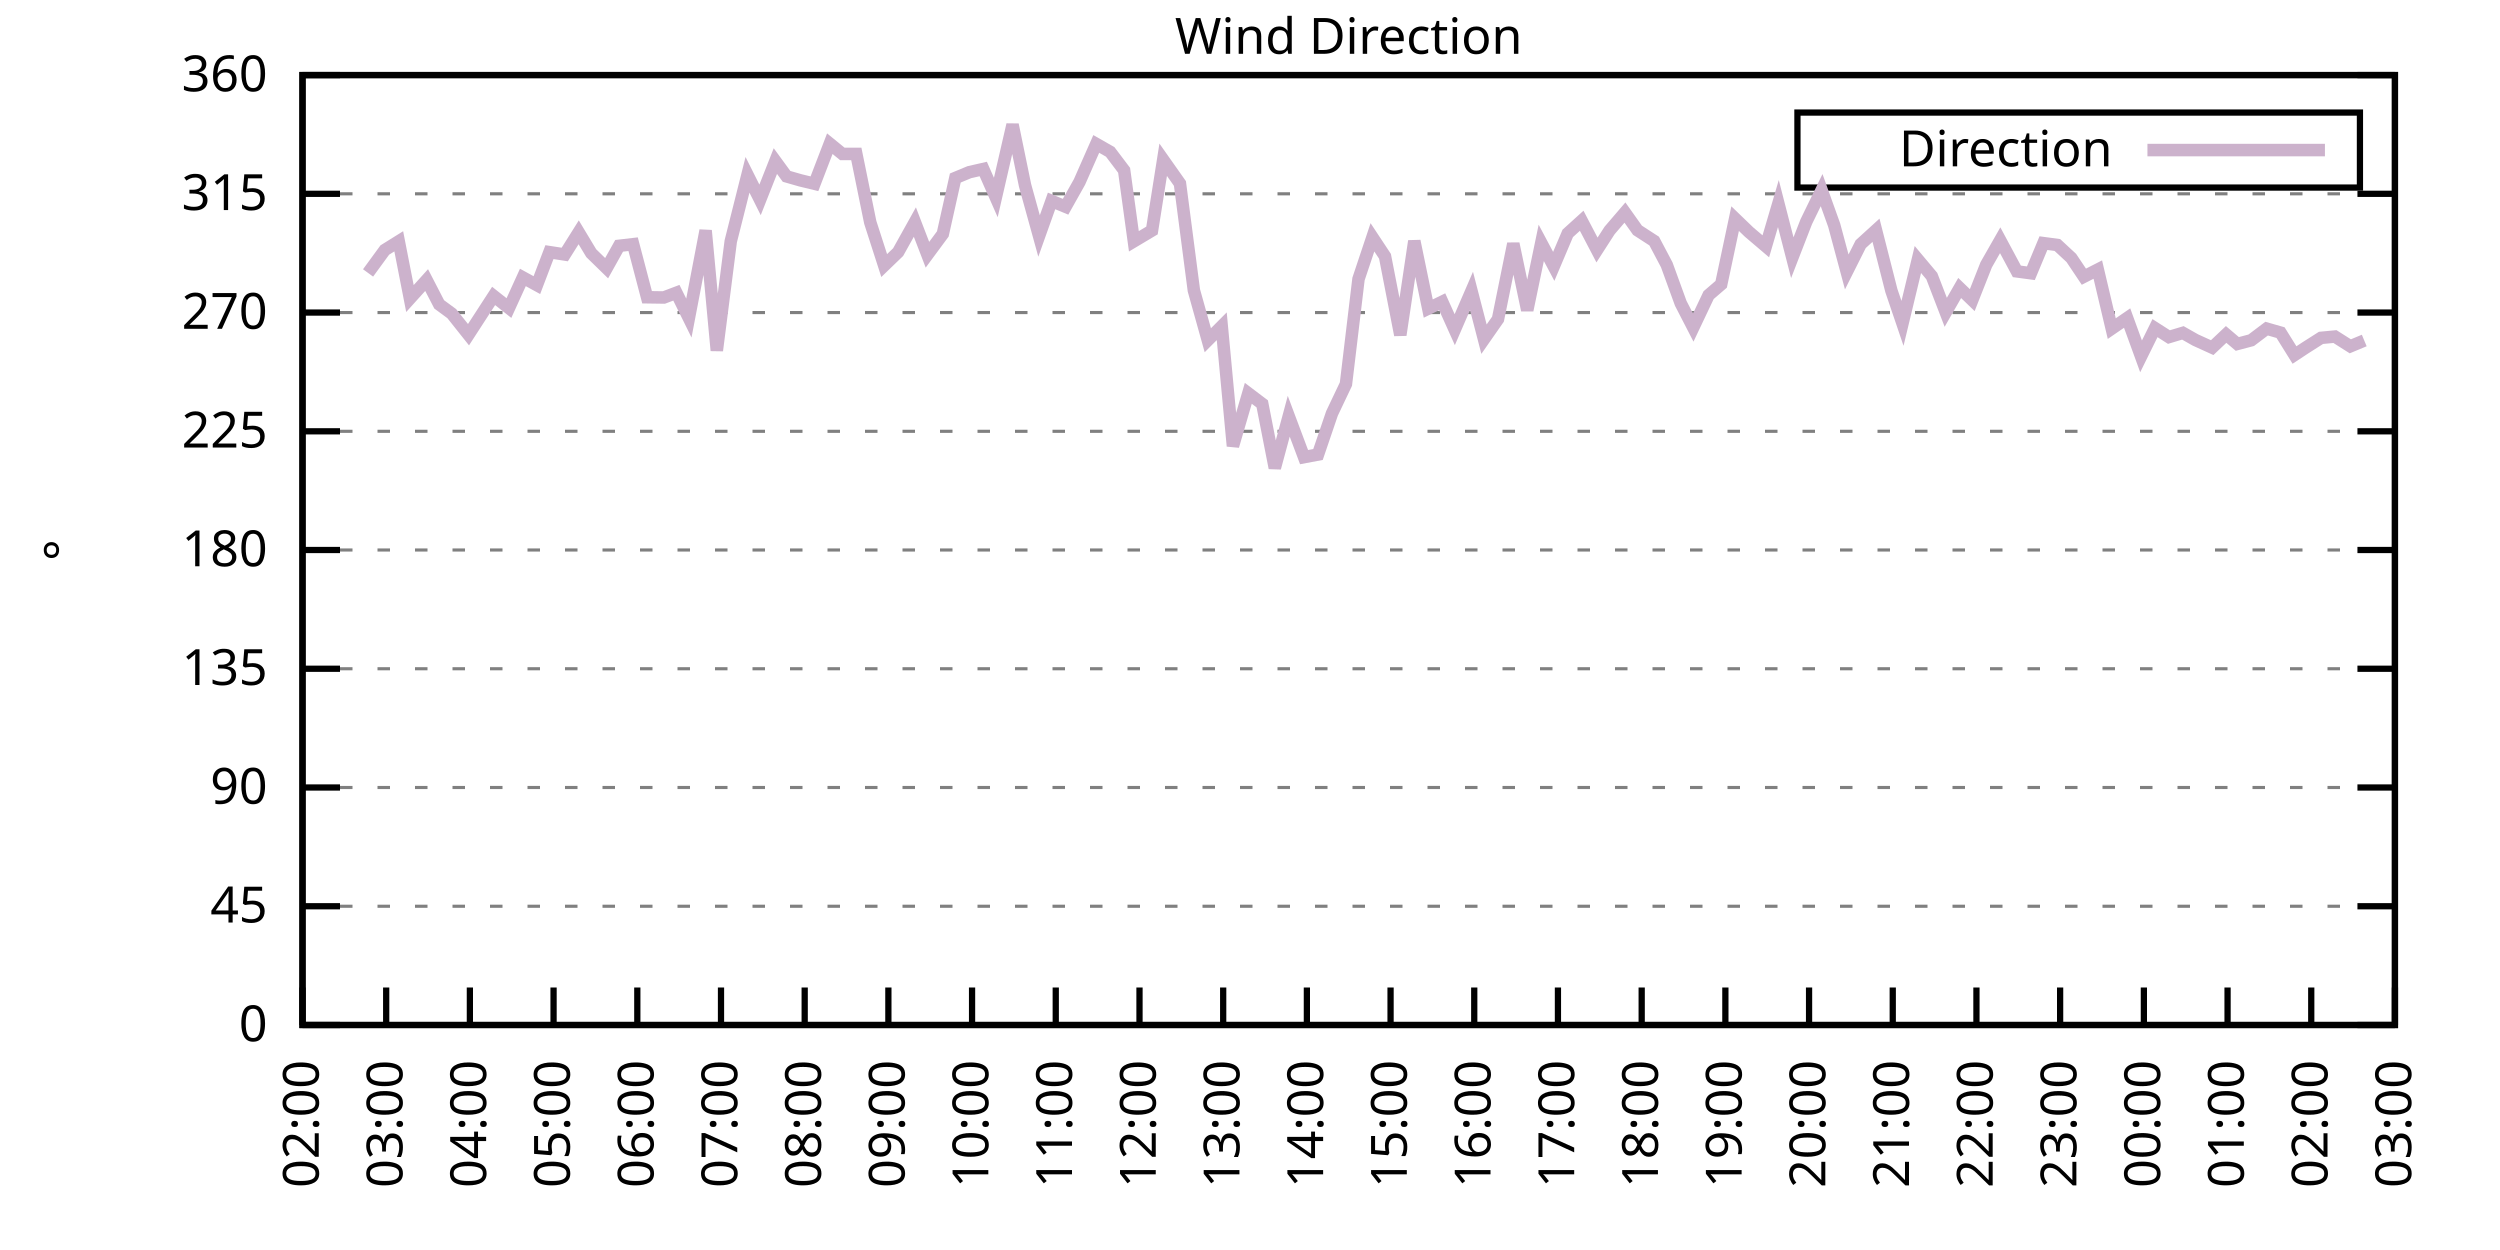
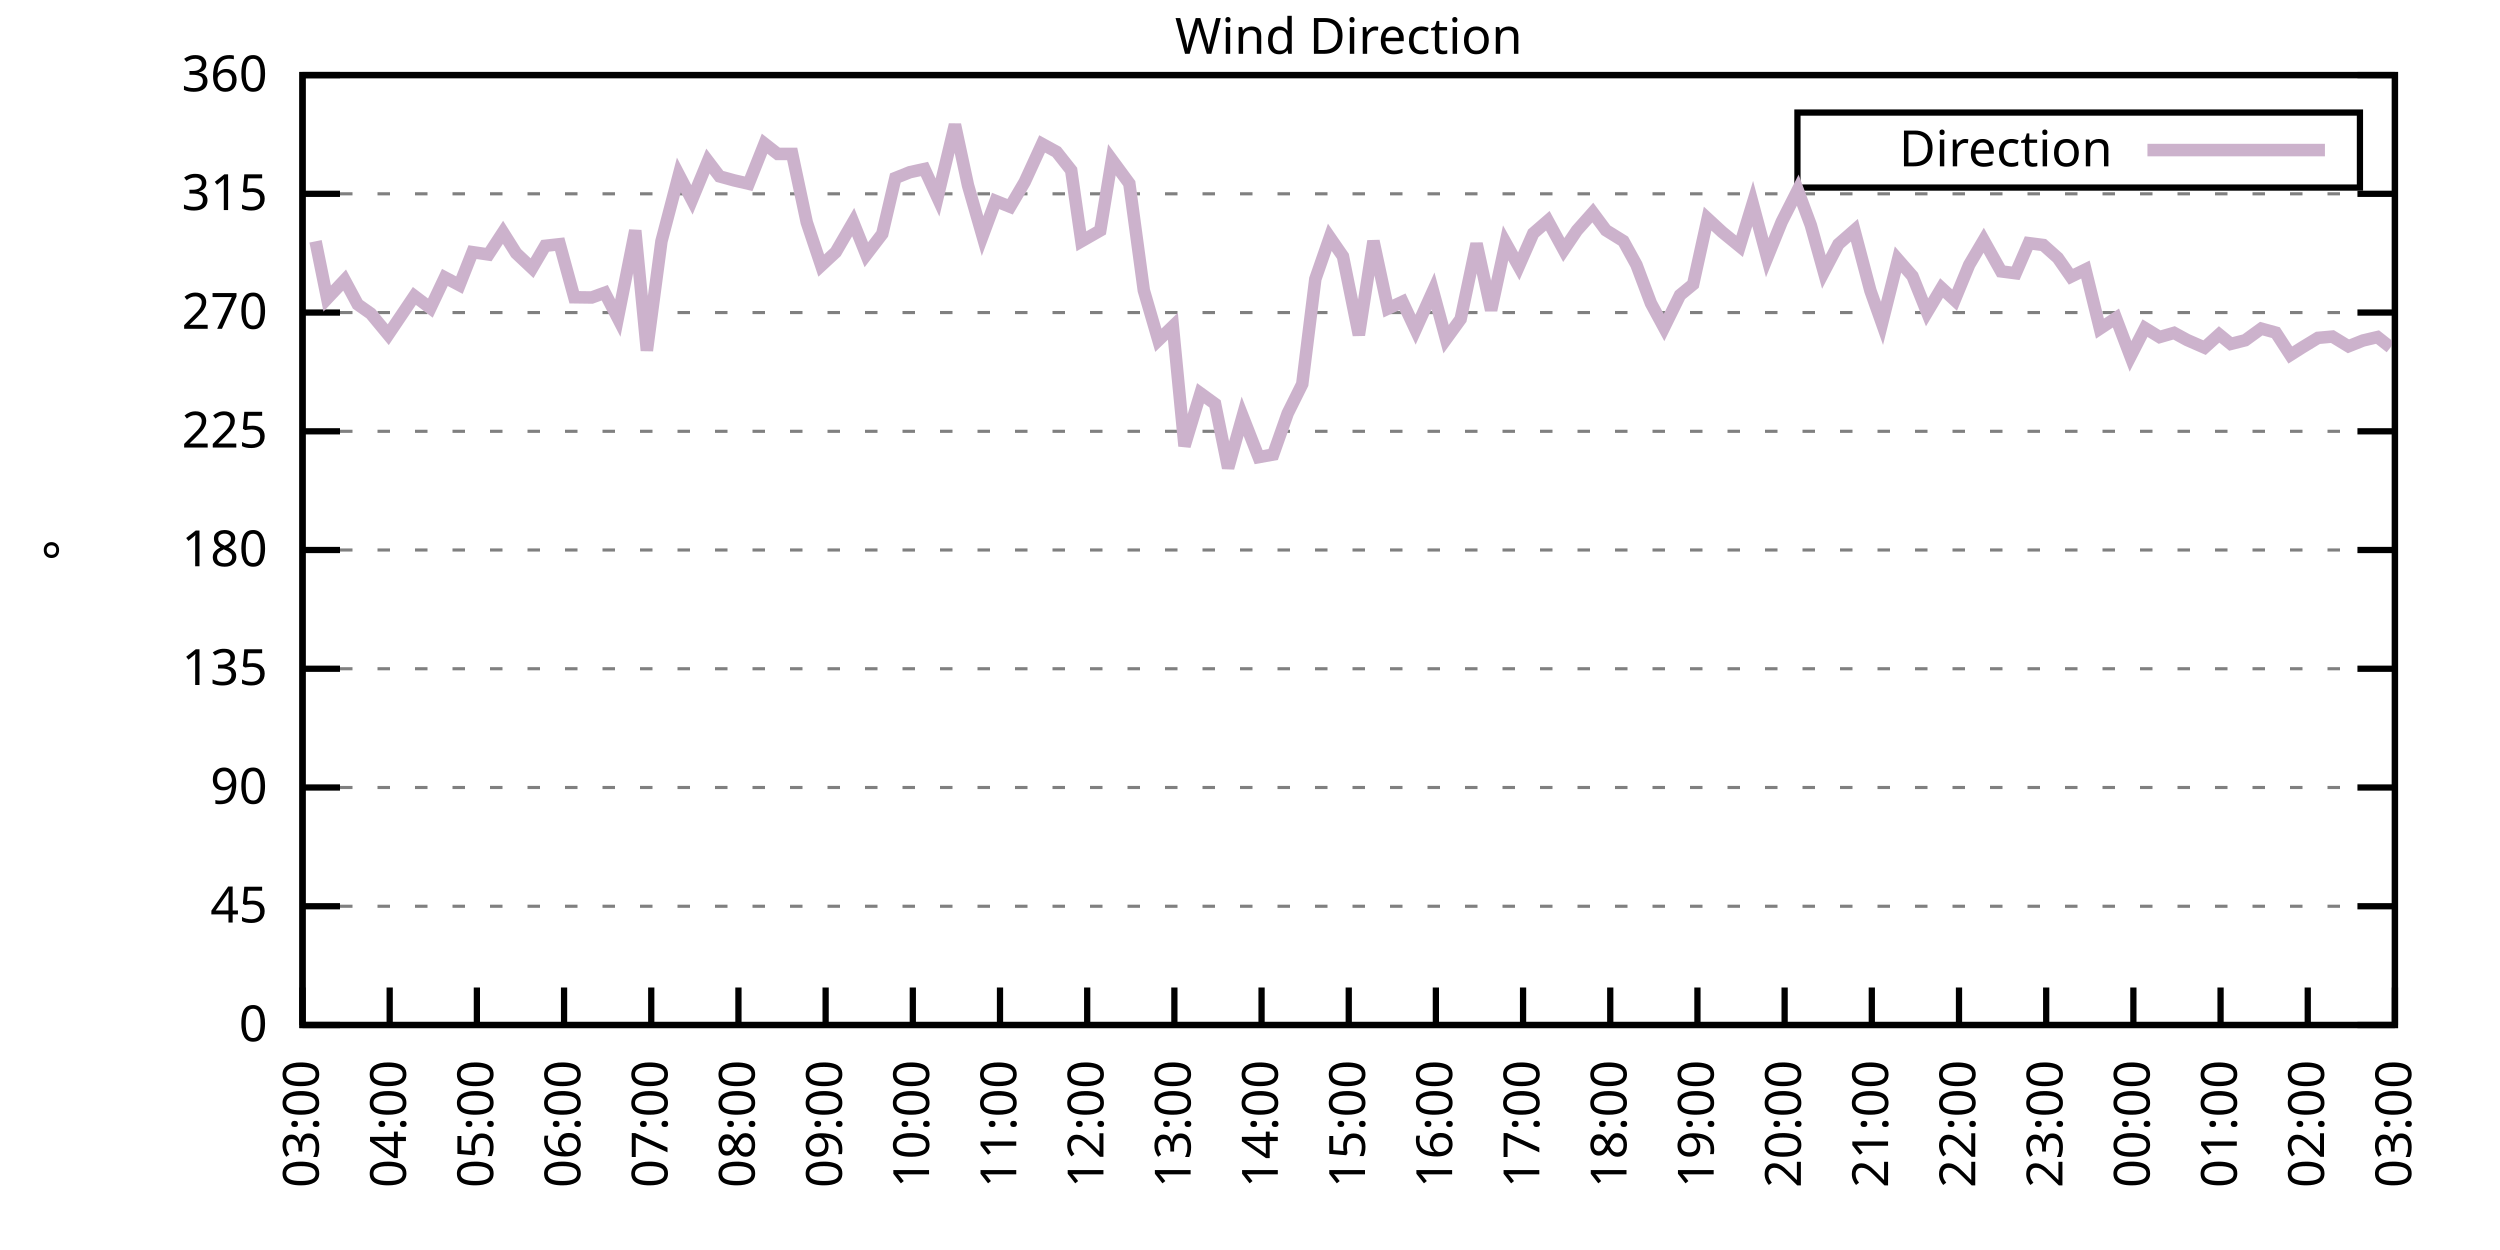
<svg xmlns="http://www.w3.org/2000/svg" xmlns:xlink="http://www.w3.org/1999/xlink" width="400" height="200" viewBox="0 0 400 200">
  <g id="gnuplot_canvas">
    <rect x="0" y="0" width="400" height="200" fill="none" />
    <defs>
      <circle id="gpDot" r="0.5" stroke-width="0.5" stroke="currentColor" />
      <path id="gpPt0" stroke-width="0.333" stroke="currentColor" d="M-1,0 h2 M0,-1 v2" />
      <path id="gpPt1" stroke-width="0.333" stroke="currentColor" d="M-1,-1 L1,1 M1,-1 L-1,1" />
      <path id="gpPt2" stroke-width="0.333" stroke="currentColor" d="M-1,0 L1,0 M0,-1 L0,1 M-1,-1 L1,1 M-1,1 L1,-1" />
      <rect id="gpPt3" stroke-width="0.333" stroke="currentColor" x="-1" y="-1" width="2" height="2" />
      <rect id="gpPt4" stroke-width="0.333" stroke="currentColor" fill="currentColor" x="-1" y="-1" width="2" height="2" />
      <circle id="gpPt5" stroke-width="0.333" stroke="currentColor" cx="0" cy="0" r="1" />
      <use xlink:href="#gpPt5" id="gpPt6" fill="currentColor" stroke="none" />
      <path id="gpPt7" stroke-width="0.333" stroke="currentColor" d="M0,-1.33 L-1.33,0.67 L1.33,0.67 z" />
      <use xlink:href="#gpPt7" id="gpPt8" fill="currentColor" stroke="none" />
      <use xlink:href="#gpPt7" id="gpPt9" stroke="currentColor" transform="rotate(180)" />
      <use xlink:href="#gpPt9" id="gpPt10" fill="currentColor" stroke="none" />
      <use xlink:href="#gpPt3" id="gpPt11" stroke="currentColor" transform="rotate(45)" />
      <use xlink:href="#gpPt11" id="gpPt12" fill="currentColor" stroke="none" />
      <path id="gpPt13" stroke-width="0.333" stroke="currentColor" d="M0,1.330 L1.265,0.411 L0.782,-1.067 L-0.782,-1.076 L-1.265,0.411 z" />
      <use xlink:href="#gpPt13" id="gpPt14" fill="currentColor" stroke="none" />
      <filter id="textbox" filterUnits="objectBoundingBox" x="0" y="0" height="1" width="1">
        <feFlood flood-color="white" flood-opacity="1" result="bgnd" />
        <feComposite in="SourceGraphic" in2="bgnd" operator="atop" />
      </filter>
      <filter id="greybox" filterUnits="objectBoundingBox" x="0" y="0" height="1" width="1">
        <feFlood flood-color="lightgrey" flood-opacity="1" result="grey" />
        <feComposite in="SourceGraphic" in2="grey" operator="atop" />
      </filter>
    </defs>
    <g fill="none" color="white" stroke="currentColor" stroke-width="1.00" stroke-linecap="butt" stroke-linejoin="miter">
</g>
    <g fill="none" color="black" stroke="currentColor" stroke-width="1.00" stroke-linecap="butt" stroke-linejoin="miter">
      <g stroke="none" shape-rendering="crispEdges">
        <polygon fill="rgb(255, 255, 255)" points="48.40,164.00 383.18,164.00 383.18,12.02 48.40,12.02 " />
      </g>
    </g>
    <g fill="none" color="black" stroke="currentColor" stroke-width="1.00" stroke-linecap="butt" stroke-linejoin="miter">
</g>
    <g fill="none" color="black" stroke="black" stroke-width="0.50" stroke-linecap="butt" stroke-linejoin="miter">
</g>
    <g fill="none" color="gray" stroke="currentColor" stroke-width="0.50" stroke-linecap="butt" stroke-linejoin="miter">
      <path stroke="gray" stroke-dasharray="2,4" class="gridline" d="M48.40,164.00 L383.19,164.00  " />
    </g>
    <g fill="none" color="gray" stroke="gray" stroke-width="1.00" stroke-linecap="butt" stroke-linejoin="miter">
</g>
    <g fill="none" color="black" stroke="currentColor" stroke-width="1.00" stroke-linecap="butt" stroke-linejoin="miter">
      <path stroke="black" d="M48.40,164.00 L54.40,164.00 M383.19,164.00 L377.19,164.00  " />
      <g transform="translate(42.80,166.60)" stroke="none" fill="black" font-family="Sans" font-size="8.00" text-anchor="end">
        <text>
          <tspan font-family="Sans"> 0</tspan>
        </text>
      </g>
    </g>
    <g fill="none" color="black" stroke="currentColor" stroke-width="1.00" stroke-linecap="butt" stroke-linejoin="miter">
</g>
    <g fill="none" color="black" stroke="black" stroke-width="0.50" stroke-linecap="butt" stroke-linejoin="miter">
</g>
    <g fill="none" color="gray" stroke="currentColor" stroke-width="0.50" stroke-linecap="butt" stroke-linejoin="miter">
      <path stroke="gray" stroke-dasharray="2,4" class="gridline" d="M48.40,145.00 L383.19,145.00  " />
    </g>
    <g fill="none" color="gray" stroke="gray" stroke-width="1.00" stroke-linecap="butt" stroke-linejoin="miter">
</g>
    <g fill="none" color="black" stroke="currentColor" stroke-width="1.00" stroke-linecap="butt" stroke-linejoin="miter">
      <path stroke="black" d="M48.40,145.00 L54.40,145.00 M383.19,145.00 L377.19,145.00  " />
      <g transform="translate(42.80,147.60)" stroke="none" fill="black" font-family="Sans" font-size="8.00" text-anchor="end">
        <text>
          <tspan font-family="Sans"> 45</tspan>
        </text>
      </g>
    </g>
    <g fill="none" color="black" stroke="currentColor" stroke-width="1.00" stroke-linecap="butt" stroke-linejoin="miter">
</g>
    <g fill="none" color="black" stroke="black" stroke-width="0.50" stroke-linecap="butt" stroke-linejoin="miter">
</g>
    <g fill="none" color="gray" stroke="currentColor" stroke-width="0.50" stroke-linecap="butt" stroke-linejoin="miter">
      <path stroke="gray" stroke-dasharray="2,4" class="gridline" d="M48.40,126.00 L383.19,126.00  " />
    </g>
    <g fill="none" color="gray" stroke="gray" stroke-width="1.00" stroke-linecap="butt" stroke-linejoin="miter">
</g>
    <g fill="none" color="black" stroke="currentColor" stroke-width="1.00" stroke-linecap="butt" stroke-linejoin="miter">
      <path stroke="black" d="M48.40,126.00 L54.40,126.00 M383.19,126.00 L377.19,126.00  " />
      <g transform="translate(42.80,128.60)" stroke="none" fill="black" font-family="Sans" font-size="8.00" text-anchor="end">
        <text>
          <tspan font-family="Sans"> 90</tspan>
        </text>
      </g>
    </g>
    <g fill="none" color="black" stroke="currentColor" stroke-width="1.00" stroke-linecap="butt" stroke-linejoin="miter">
</g>
    <g fill="none" color="black" stroke="black" stroke-width="0.50" stroke-linecap="butt" stroke-linejoin="miter">
</g>
    <g fill="none" color="gray" stroke="currentColor" stroke-width="0.50" stroke-linecap="butt" stroke-linejoin="miter">
      <path stroke="gray" stroke-dasharray="2,4" class="gridline" d="M48.40,107.00 L383.19,107.00  " />
    </g>
    <g fill="none" color="gray" stroke="gray" stroke-width="1.00" stroke-linecap="butt" stroke-linejoin="miter">
</g>
    <g fill="none" color="black" stroke="currentColor" stroke-width="1.00" stroke-linecap="butt" stroke-linejoin="miter">
      <path stroke="black" d="M48.40,107.00 L54.40,107.00 M383.19,107.00 L377.19,107.00  " />
      <g transform="translate(42.80,109.60)" stroke="none" fill="black" font-family="Sans" font-size="8.00" text-anchor="end">
        <text>
          <tspan font-family="Sans"> 135</tspan>
        </text>
      </g>
    </g>
    <g fill="none" color="black" stroke="currentColor" stroke-width="1.00" stroke-linecap="butt" stroke-linejoin="miter">
</g>
    <g fill="none" color="black" stroke="black" stroke-width="0.50" stroke-linecap="butt" stroke-linejoin="miter">
</g>
    <g fill="none" color="gray" stroke="currentColor" stroke-width="0.50" stroke-linecap="butt" stroke-linejoin="miter">
      <path stroke="gray" stroke-dasharray="2,4" class="gridline" d="M48.40,88.00 L383.19,88.00  " />
    </g>
    <g fill="none" color="gray" stroke="gray" stroke-width="1.00" stroke-linecap="butt" stroke-linejoin="miter">
</g>
    <g fill="none" color="black" stroke="currentColor" stroke-width="1.00" stroke-linecap="butt" stroke-linejoin="miter">
      <path stroke="black" d="M48.40,88.00 L54.40,88.00 M383.19,88.00 L377.19,88.00  " />
      <g transform="translate(42.80,90.60)" stroke="none" fill="black" font-family="Sans" font-size="8.00" text-anchor="end">
        <text>
          <tspan font-family="Sans"> 180</tspan>
        </text>
      </g>
    </g>
    <g fill="none" color="black" stroke="currentColor" stroke-width="1.00" stroke-linecap="butt" stroke-linejoin="miter">
</g>
    <g fill="none" color="black" stroke="black" stroke-width="0.50" stroke-linecap="butt" stroke-linejoin="miter">
</g>
    <g fill="none" color="gray" stroke="currentColor" stroke-width="0.50" stroke-linecap="butt" stroke-linejoin="miter">
      <path stroke="gray" stroke-dasharray="2,4" class="gridline" d="M48.40,69.01 L383.19,69.01  " />
    </g>
    <g fill="none" color="gray" stroke="gray" stroke-width="1.00" stroke-linecap="butt" stroke-linejoin="miter">
</g>
    <g fill="none" color="black" stroke="currentColor" stroke-width="1.00" stroke-linecap="butt" stroke-linejoin="miter">
      <path stroke="black" d="M48.40,69.01 L54.40,69.01 M383.19,69.01 L377.19,69.01  " />
      <g transform="translate(42.80,71.61)" stroke="none" fill="black" font-family="Sans" font-size="8.00" text-anchor="end">
        <text>
          <tspan font-family="Sans"> 225</tspan>
        </text>
      </g>
    </g>
    <g fill="none" color="black" stroke="currentColor" stroke-width="1.00" stroke-linecap="butt" stroke-linejoin="miter">
</g>
    <g fill="none" color="black" stroke="black" stroke-width="0.50" stroke-linecap="butt" stroke-linejoin="miter">
</g>
    <g fill="none" color="gray" stroke="currentColor" stroke-width="0.50" stroke-linecap="butt" stroke-linejoin="miter">
      <path stroke="gray" stroke-dasharray="2,4" class="gridline" d="M48.40,50.01 L383.19,50.01  " />
    </g>
    <g fill="none" color="gray" stroke="gray" stroke-width="1.00" stroke-linecap="butt" stroke-linejoin="miter">
</g>
    <g fill="none" color="black" stroke="currentColor" stroke-width="1.00" stroke-linecap="butt" stroke-linejoin="miter">
      <path stroke="black" d="M48.40,50.01 L54.40,50.01 M383.19,50.01 L377.19,50.01  " />
      <g transform="translate(42.80,52.61)" stroke="none" fill="black" font-family="Sans" font-size="8.00" text-anchor="end">
        <text>
          <tspan font-family="Sans"> 270</tspan>
        </text>
      </g>
    </g>
    <g fill="none" color="black" stroke="currentColor" stroke-width="1.00" stroke-linecap="butt" stroke-linejoin="miter">
</g>
    <g fill="none" color="black" stroke="black" stroke-width="0.50" stroke-linecap="butt" stroke-linejoin="miter">
</g>
    <g fill="none" color="gray" stroke="currentColor" stroke-width="0.50" stroke-linecap="butt" stroke-linejoin="miter">
      <path stroke="gray" stroke-dasharray="2,4" class="gridline" d="M48.40,31.01 L383.19,31.01  " />
    </g>
    <g fill="none" color="gray" stroke="gray" stroke-width="1.00" stroke-linecap="butt" stroke-linejoin="miter">
</g>
    <g fill="none" color="black" stroke="currentColor" stroke-width="1.00" stroke-linecap="butt" stroke-linejoin="miter">
      <path stroke="black" d="M48.40,31.01 L54.40,31.01 M383.19,31.01 L377.19,31.01  " />
      <g transform="translate(42.80,33.61)" stroke="none" fill="black" font-family="Sans" font-size="8.00" text-anchor="end">
        <text>
          <tspan font-family="Sans"> 315</tspan>
        </text>
      </g>
    </g>
    <g fill="none" color="black" stroke="currentColor" stroke-width="1.00" stroke-linecap="butt" stroke-linejoin="miter">
</g>
    <g fill="none" color="black" stroke="black" stroke-width="0.50" stroke-linecap="butt" stroke-linejoin="miter">
</g>
    <g fill="none" color="gray" stroke="currentColor" stroke-width="0.50" stroke-linecap="butt" stroke-linejoin="miter">
      <path stroke="gray" stroke-dasharray="2,4" class="gridline" d="M48.40,12.01 L383.19,12.01  " />
    </g>
    <g fill="none" color="gray" stroke="gray" stroke-width="1.00" stroke-linecap="butt" stroke-linejoin="miter">
</g>
    <g fill="none" color="black" stroke="currentColor" stroke-width="1.00" stroke-linecap="butt" stroke-linejoin="miter">
      <path stroke="black" d="M48.40,12.01 L54.40,12.01 M383.19,12.01 L377.19,12.01  " />
      <g transform="translate(42.80,14.61)" stroke="none" fill="black" font-family="Sans" font-size="8.00" text-anchor="end">
        <text>
          <tspan font-family="Sans"> 360</tspan>
        </text>
      </g>
    </g>
    <g fill="none" color="black" stroke="currentColor" stroke-width="1.00" stroke-linecap="butt" stroke-linejoin="miter">
      <path stroke="black" d="M48.40,164.00 L48.40,158.00  " />
      <g transform="translate(51.00,169.60) rotate(270.00)" stroke="none" fill="black" font-family="Sans" font-size="8.00" text-anchor="end">
        <text>
-           <tspan font-family="Sans">02:00</tspan>
-         </text>
-       </g>
-     </g>
-     <g fill="none" color="black" stroke="currentColor" stroke-width="1.00" stroke-linecap="butt" stroke-linejoin="miter">
-       <path stroke="black" d="M61.79,164.00 L61.79,158.00  " />
-       <g transform="translate(64.39,169.60) rotate(270.00)" stroke="none" fill="black" font-family="Sans" font-size="8.00" text-anchor="end">
-         <text>
          <tspan font-family="Sans">03:00</tspan>
        </text>
      </g>
    </g>
    <g fill="none" color="black" stroke="currentColor" stroke-width="1.00" stroke-linecap="butt" stroke-linejoin="miter">
-       <path stroke="black" d="M75.18,164.00 L75.18,158.00  " />
-       <g transform="translate(77.78,169.60) rotate(270.00)" stroke="none" fill="black" font-family="Sans" font-size="8.00" text-anchor="end">
+       <path stroke="black" d="M62.35,164.00 L62.35,158.00  " />
+       <g transform="translate(64.95,169.60) rotate(270.00)" stroke="none" fill="black" font-family="Sans" font-size="8.00" text-anchor="end">
        <text>
          <tspan font-family="Sans">04:00</tspan>
        </text>
      </g>
    </g>
    <g fill="none" color="black" stroke="currentColor" stroke-width="1.00" stroke-linecap="butt" stroke-linejoin="miter">
-       <path stroke="black" d="M88.57,164.00 L88.57,158.00  " />
-       <g transform="translate(91.17,169.60) rotate(270.00)" stroke="none" fill="black" font-family="Sans" font-size="8.00" text-anchor="end">
+       <path stroke="black" d="M76.30,164.00 L76.30,158.00  " />
+       <g transform="translate(78.90,169.60) rotate(270.00)" stroke="none" fill="black" font-family="Sans" font-size="8.00" text-anchor="end">
        <text>
          <tspan font-family="Sans">05:00</tspan>
        </text>
      </g>
    </g>
    <g fill="none" color="black" stroke="currentColor" stroke-width="1.00" stroke-linecap="butt" stroke-linejoin="miter">
-       <path stroke="black" d="M101.97,164.00 L101.97,158.00  " />
-       <g transform="translate(104.57,169.60) rotate(270.00)" stroke="none" fill="black" font-family="Sans" font-size="8.00" text-anchor="end">
+       <path stroke="black" d="M90.25,164.00 L90.25,158.00  " />
+       <g transform="translate(92.85,169.60) rotate(270.00)" stroke="none" fill="black" font-family="Sans" font-size="8.00" text-anchor="end">
        <text>
          <tspan font-family="Sans">06:00</tspan>
        </text>
      </g>
    </g>
    <g fill="none" color="black" stroke="currentColor" stroke-width="1.00" stroke-linecap="butt" stroke-linejoin="miter">
-       <path stroke="black" d="M115.36,164.00 L115.36,158.00  " />
-       <g transform="translate(117.96,169.60) rotate(270.00)" stroke="none" fill="black" font-family="Sans" font-size="8.00" text-anchor="end">
+       <path stroke="black" d="M104.20,164.00 L104.20,158.00  " />
+       <g transform="translate(106.80,169.60) rotate(270.00)" stroke="none" fill="black" font-family="Sans" font-size="8.00" text-anchor="end">
        <text>
          <tspan font-family="Sans">07:00</tspan>
        </text>
      </g>
    </g>
    <g fill="none" color="black" stroke="currentColor" stroke-width="1.00" stroke-linecap="butt" stroke-linejoin="miter">
-       <path stroke="black" d="M128.75,164.00 L128.75,158.00  " />
-       <g transform="translate(131.35,169.60) rotate(270.00)" stroke="none" fill="black" font-family="Sans" font-size="8.00" text-anchor="end">
+       <path stroke="black" d="M118.15,164.00 L118.15,158.00  " />
+       <g transform="translate(120.75,169.60) rotate(270.00)" stroke="none" fill="black" font-family="Sans" font-size="8.00" text-anchor="end">
        <text>
          <tspan font-family="Sans">08:00</tspan>
        </text>
      </g>
    </g>
    <g fill="none" color="black" stroke="currentColor" stroke-width="1.00" stroke-linecap="butt" stroke-linejoin="miter">
-       <path stroke="black" d="M142.14,164.00 L142.14,158.00  " />
-       <g transform="translate(144.74,169.60) rotate(270.00)" stroke="none" fill="black" font-family="Sans" font-size="8.00" text-anchor="end">
+       <path stroke="black" d="M132.10,164.00 L132.10,158.00  " />
+       <g transform="translate(134.70,169.60) rotate(270.00)" stroke="none" fill="black" font-family="Sans" font-size="8.00" text-anchor="end">
        <text>
          <tspan font-family="Sans">09:00</tspan>
        </text>
      </g>
    </g>
    <g fill="none" color="black" stroke="currentColor" stroke-width="1.00" stroke-linecap="butt" stroke-linejoin="miter">
-       <path stroke="black" d="M155.53,164.00 L155.53,158.00  " />
-       <g transform="translate(158.13,169.60) rotate(270.00)" stroke="none" fill="black" font-family="Sans" font-size="8.00" text-anchor="end">
+       <path stroke="black" d="M146.05,164.00 L146.05,158.00  " />
+       <g transform="translate(148.65,169.60) rotate(270.00)" stroke="none" fill="black" font-family="Sans" font-size="8.00" text-anchor="end">
        <text>
          <tspan font-family="Sans">10:00</tspan>
        </text>
      </g>
    </g>
    <g fill="none" color="black" stroke="currentColor" stroke-width="1.00" stroke-linecap="butt" stroke-linejoin="miter">
-       <path stroke="black" d="M168.92,164.00 L168.92,158.00  " />
-       <g transform="translate(171.52,169.60) rotate(270.00)" stroke="none" fill="black" font-family="Sans" font-size="8.00" text-anchor="end">
+       <path stroke="black" d="M160.00,164.00 L160.00,158.00  " />
+       <g transform="translate(162.60,169.60) rotate(270.00)" stroke="none" fill="black" font-family="Sans" font-size="8.00" text-anchor="end">
        <text>
          <tspan font-family="Sans">11:00</tspan>
        </text>
      </g>
    </g>
    <g fill="none" color="black" stroke="currentColor" stroke-width="1.00" stroke-linecap="butt" stroke-linejoin="miter">
-       <path stroke="black" d="M182.32,164.00 L182.32,158.00  " />
-       <g transform="translate(184.92,169.60) rotate(270.00)" stroke="none" fill="black" font-family="Sans" font-size="8.00" text-anchor="end">
+       <path stroke="black" d="M173.95,164.00 L173.95,158.00  " />
+       <g transform="translate(176.55,169.60) rotate(270.00)" stroke="none" fill="black" font-family="Sans" font-size="8.00" text-anchor="end">
        <text>
          <tspan font-family="Sans">12:00</tspan>
        </text>
      </g>
    </g>
    <g fill="none" color="black" stroke="currentColor" stroke-width="1.00" stroke-linecap="butt" stroke-linejoin="miter">
-       <path stroke="black" d="M195.71,164.00 L195.71,158.00  " />
-       <g transform="translate(198.31,169.60) rotate(270.00)" stroke="none" fill="black" font-family="Sans" font-size="8.00" text-anchor="end">
+       <path stroke="black" d="M187.90,164.00 L187.90,158.00  " />
+       <g transform="translate(190.50,169.60) rotate(270.00)" stroke="none" fill="black" font-family="Sans" font-size="8.00" text-anchor="end">
        <text>
          <tspan font-family="Sans">13:00</tspan>
        </text>
      </g>
    </g>
    <g fill="none" color="black" stroke="currentColor" stroke-width="1.00" stroke-linecap="butt" stroke-linejoin="miter">
-       <path stroke="black" d="M209.10,164.00 L209.10,158.00  " />
-       <g transform="translate(211.70,169.60) rotate(270.00)" stroke="none" fill="black" font-family="Sans" font-size="8.00" text-anchor="end">
+       <path stroke="black" d="M201.85,164.00 L201.85,158.00  " />
+       <g transform="translate(204.45,169.60) rotate(270.00)" stroke="none" fill="black" font-family="Sans" font-size="8.00" text-anchor="end">
        <text>
          <tspan font-family="Sans">14:00</tspan>
        </text>
      </g>
    </g>
    <g fill="none" color="black" stroke="currentColor" stroke-width="1.00" stroke-linecap="butt" stroke-linejoin="miter">
-       <path stroke="black" d="M222.49,164.00 L222.49,158.00  " />
-       <g transform="translate(225.09,169.60) rotate(270.00)" stroke="none" fill="black" font-family="Sans" font-size="8.00" text-anchor="end">
+       <path stroke="black" d="M215.80,164.00 L215.80,158.00  " />
+       <g transform="translate(218.40,169.60) rotate(270.00)" stroke="none" fill="black" font-family="Sans" font-size="8.00" text-anchor="end">
        <text>
          <tspan font-family="Sans">15:00</tspan>
        </text>
      </g>
    </g>
    <g fill="none" color="black" stroke="currentColor" stroke-width="1.00" stroke-linecap="butt" stroke-linejoin="miter">
-       <path stroke="black" d="M235.88,164.00 L235.88,158.00  " />
-       <g transform="translate(238.48,169.60) rotate(270.00)" stroke="none" fill="black" font-family="Sans" font-size="8.00" text-anchor="end">
+       <path stroke="black" d="M229.74,164.00 L229.74,158.00  " />
+       <g transform="translate(232.34,169.60) rotate(270.00)" stroke="none" fill="black" font-family="Sans" font-size="8.00" text-anchor="end">
        <text>
          <tspan font-family="Sans">16:00</tspan>
        </text>
      </g>
    </g>
    <g fill="none" color="black" stroke="currentColor" stroke-width="1.00" stroke-linecap="butt" stroke-linejoin="miter">
-       <path stroke="black" d="M249.27,164.00 L249.27,158.00  " />
-       <g transform="translate(251.87,169.60) rotate(270.00)" stroke="none" fill="black" font-family="Sans" font-size="8.00" text-anchor="end">
+       <path stroke="black" d="M243.69,164.00 L243.69,158.00  " />
+       <g transform="translate(246.29,169.60) rotate(270.00)" stroke="none" fill="black" font-family="Sans" font-size="8.00" text-anchor="end">
        <text>
          <tspan font-family="Sans">17:00</tspan>
        </text>
      </g>
    </g>
    <g fill="none" color="black" stroke="currentColor" stroke-width="1.00" stroke-linecap="butt" stroke-linejoin="miter">
-       <path stroke="black" d="M262.67,164.00 L262.67,158.00  " />
-       <g transform="translate(265.27,169.60) rotate(270.00)" stroke="none" fill="black" font-family="Sans" font-size="8.00" text-anchor="end">
+       <path stroke="black" d="M257.64,164.00 L257.64,158.00  " />
+       <g transform="translate(260.24,169.60) rotate(270.00)" stroke="none" fill="black" font-family="Sans" font-size="8.00" text-anchor="end">
        <text>
          <tspan font-family="Sans">18:00</tspan>
        </text>
      </g>
    </g>
    <g fill="none" color="black" stroke="currentColor" stroke-width="1.00" stroke-linecap="butt" stroke-linejoin="miter">
-       <path stroke="black" d="M276.06,164.00 L276.06,158.00  " />
-       <g transform="translate(278.66,169.60) rotate(270.00)" stroke="none" fill="black" font-family="Sans" font-size="8.00" text-anchor="end">
+       <path stroke="black" d="M271.59,164.00 L271.59,158.00  " />
+       <g transform="translate(274.19,169.60) rotate(270.00)" stroke="none" fill="black" font-family="Sans" font-size="8.00" text-anchor="end">
        <text>
          <tspan font-family="Sans">19:00</tspan>
        </text>
      </g>
    </g>
    <g fill="none" color="black" stroke="currentColor" stroke-width="1.00" stroke-linecap="butt" stroke-linejoin="miter">
-       <path stroke="black" d="M289.45,164.00 L289.45,158.00  " />
-       <g transform="translate(292.05,169.60) rotate(270.00)" stroke="none" fill="black" font-family="Sans" font-size="8.00" text-anchor="end">
+       <path stroke="black" d="M285.54,164.00 L285.54,158.00  " />
+       <g transform="translate(288.14,169.60) rotate(270.00)" stroke="none" fill="black" font-family="Sans" font-size="8.00" text-anchor="end">
        <text>
          <tspan font-family="Sans">20:00</tspan>
        </text>
      </g>
    </g>
    <g fill="none" color="black" stroke="currentColor" stroke-width="1.00" stroke-linecap="butt" stroke-linejoin="miter">
-       <path stroke="black" d="M302.84,164.00 L302.84,158.00  " />
-       <g transform="translate(305.44,169.60) rotate(270.00)" stroke="none" fill="black" font-family="Sans" font-size="8.00" text-anchor="end">
+       <path stroke="black" d="M299.49,164.00 L299.49,158.00  " />
+       <g transform="translate(302.09,169.60) rotate(270.00)" stroke="none" fill="black" font-family="Sans" font-size="8.00" text-anchor="end">
        <text>
          <tspan font-family="Sans">21:00</tspan>
        </text>
      </g>
    </g>
    <g fill="none" color="black" stroke="currentColor" stroke-width="1.00" stroke-linecap="butt" stroke-linejoin="miter">
-       <path stroke="black" d="M316.23,164.00 L316.23,158.00  " />
-       <g transform="translate(318.83,169.60) rotate(270.00)" stroke="none" fill="black" font-family="Sans" font-size="8.00" text-anchor="end">
+       <path stroke="black" d="M313.44,164.00 L313.44,158.00  " />
+       <g transform="translate(316.04,169.60) rotate(270.00)" stroke="none" fill="black" font-family="Sans" font-size="8.00" text-anchor="end">
        <text>
          <tspan font-family="Sans">22:00</tspan>
        </text>
      </g>
    </g>
    <g fill="none" color="black" stroke="currentColor" stroke-width="1.00" stroke-linecap="butt" stroke-linejoin="miter">
-       <path stroke="black" d="M329.62,164.00 L329.62,158.00  " />
-       <g transform="translate(332.22,169.60) rotate(270.00)" stroke="none" fill="black" font-family="Sans" font-size="8.00" text-anchor="end">
+       <path stroke="black" d="M327.39,164.00 L327.39,158.00  " />
+       <g transform="translate(329.99,169.60) rotate(270.00)" stroke="none" fill="black" font-family="Sans" font-size="8.00" text-anchor="end">
        <text>
          <tspan font-family="Sans">23:00</tspan>
        </text>
      </g>
    </g>
    <g fill="none" color="black" stroke="currentColor" stroke-width="1.00" stroke-linecap="butt" stroke-linejoin="miter">
-       <path stroke="black" d="M343.02,164.00 L343.02,158.00  " />
-       <g transform="translate(345.62,169.60) rotate(270.00)" stroke="none" fill="black" font-family="Sans" font-size="8.00" text-anchor="end">
+       <path stroke="black" d="M341.34,164.00 L341.34,158.00  " />
+       <g transform="translate(343.94,169.60) rotate(270.00)" stroke="none" fill="black" font-family="Sans" font-size="8.00" text-anchor="end">
        <text>
          <tspan font-family="Sans">00:00</tspan>
        </text>
      </g>
    </g>
    <g fill="none" color="black" stroke="currentColor" stroke-width="1.00" stroke-linecap="butt" stroke-linejoin="miter">
-       <path stroke="black" d="M356.41,164.00 L356.41,158.00  " />
-       <g transform="translate(359.01,169.60) rotate(270.00)" stroke="none" fill="black" font-family="Sans" font-size="8.00" text-anchor="end">
+       <path stroke="black" d="M355.29,164.00 L355.29,158.00  " />
+       <g transform="translate(357.89,169.60) rotate(270.00)" stroke="none" fill="black" font-family="Sans" font-size="8.00" text-anchor="end">
        <text>
          <tspan font-family="Sans">01:00</tspan>
        </text>
      </g>
    </g>
    <g fill="none" color="black" stroke="currentColor" stroke-width="1.00" stroke-linecap="butt" stroke-linejoin="miter">
-       <path stroke="black" d="M369.80,164.00 L369.80,158.00  " />
-       <g transform="translate(372.40,169.60) rotate(270.00)" stroke="none" fill="black" font-family="Sans" font-size="8.00" text-anchor="end">
+       <path stroke="black" d="M369.24,164.00 L369.24,158.00  " />
+       <g transform="translate(371.84,169.60) rotate(270.00)" stroke="none" fill="black" font-family="Sans" font-size="8.00" text-anchor="end">
        <text>
          <tspan font-family="Sans">02:00</tspan>
        </text>
      </g>
    </g>
    <g fill="none" color="black" stroke="currentColor" stroke-width="1.00" stroke-linecap="butt" stroke-linejoin="miter">
      <path stroke="black" d="M383.19,164.00 L383.19,158.00  " />
      <g transform="translate(385.79,169.60) rotate(270.00)" stroke="none" fill="black" font-family="Sans" font-size="8.00" text-anchor="end">
        <text>
          <tspan font-family="Sans">03:00</tspan>
        </text>
      </g>
    </g>
    <g fill="none" color="black" stroke="currentColor" stroke-width="1.00" stroke-linecap="butt" stroke-linejoin="miter">
</g>
    <g fill="none" color="black" stroke="currentColor" stroke-width="1.00" stroke-linecap="butt" stroke-linejoin="miter">
      <path stroke="black" d="M48.40,12.01 L48.40,164.00 L383.19,164.00 L383.19,12.01 L48.40,12.01 Z  " />
    </g>
    <g fill="none" color="black" stroke="currentColor" stroke-width="1.00" stroke-linecap="butt" stroke-linejoin="miter">
</g>
    <g fill="none" color="black" stroke="currentColor" stroke-width="1.00" stroke-linecap="butt" stroke-linejoin="miter">
      <path stroke="black" d="M287.59,30.01 L287.59,18.01 L377.59,18.01 L377.59,30.01 L287.59,30.01 Z  " />
    </g>
    <g id="Wind_direction_plot_1">
      <g fill="none" color="white" stroke="black" stroke-width="2.00" stroke-linecap="butt" stroke-linejoin="miter">
</g>
      <g fill="none" color="black" stroke="currentColor" stroke-width="2.00" stroke-linecap="butt" stroke-linejoin="miter">
        <g transform="translate(337.99,26.61)" stroke="none" fill="black" font-family="Sans" font-size="8.00" text-anchor="end">
          <text>
            <tspan font-family="Sans">Direction</tspan>
          </text>
        </g>
      </g>
      <g fill="none" color="black" stroke="currentColor" stroke-width="2.00" stroke-linecap="butt" stroke-linejoin="miter">
-         <path stroke="rgb(204, 178, 204)" d="M343.59,24.01 L371.99,24.01 M58.89,43.67 L61.57,40.00 L63.80,38.61 L65.59,47.77 L68.26,44.81 L70.27,48.70   L72.28,50.18 L74.96,53.55 L78.98,47.35 L81.43,49.29 L83.66,44.39 L85.90,45.62 L87.91,40.34 L90.36,40.72   L92.59,37.17 L94.60,40.51 L97.06,42.91 L99.06,39.33 L101.30,39.07 L103.53,47.56 L106.21,47.60 L108.22,46.84   L110.22,50.89 L112.90,36.88 L114.69,56.09 L116.92,38.61 L119.60,27.97 L121.61,31.98 L124.06,25.77 L125.85,28.22   L128.08,28.86 L130.31,29.40 L132.77,22.99 L134.78,24.63 L137.01,24.63 L139.24,35.57 L141.47,42.49 L143.70,40.34   L146.38,35.53 L148.39,40.76 L150.85,37.43 L152.85,28.48 L155.09,27.55 L157.32,27.04 L159.33,31.60 L162.01,19.95   L164.01,29.66 L166.25,37.76 L168.25,32.15 L170.49,33.08 L172.72,29.11 L175.40,23.03 L177.63,24.30 L179.86,27.25   L181.42,38.61 L184.32,36.88 L186.11,25.56 L188.79,29.36 L191.02,46.46 L193.25,54.44 L195.48,52.20 L197.27,71.37   L199.73,62.93 L201.96,64.62 L203.97,74.87 L206.20,66.60 L208.65,73.14 L210.88,72.72 L213.12,66.14 L215.35,61.45   L217.36,44.65 L219.59,37.97 L221.60,41.01 L224.05,53.60 L226.29,38.57 L228.52,49.37 L230.75,48.28 L232.76,52.75   L235.44,46.55 L237.44,54.27 L239.68,51.06 L242.13,38.99 L244.36,49.63 L246.60,38.86 L248.60,42.62 L250.84,37.34   L253.07,35.32 L255.52,40.00 L257.53,36.88 L259.99,34.01 L262.00,36.84 L264.67,38.57 L266.68,42.37 L268.92,48.53   L270.92,52.41 L273.38,47.22 L275.39,45.49 L277.62,34.98 L279.85,37.13 L282.53,39.41 L284.54,32.57 L286.77,41.23   L289.00,35.48 L291.46,30.42 L293.47,36.03 L295.48,43.51 L297.71,39.07 L300.16,36.84 L302.62,46.50 L304.40,51.74   L306.86,41.52 L309.09,44.18 L311.32,49.97 L313.55,46.08 L315.56,48.02 L317.79,42.37 L320.03,38.44 L322.70,43.42   L324.94,43.72 L326.95,38.90 L329.18,39.20 L331.41,41.27 L333.42,44.27 L335.65,43.13 L337.88,52.58 L340.34,50.89   L342.57,57.02 L344.80,52.50 L347.03,53.93 L349.26,53.26 L351.27,54.40 L353.95,55.62 L356.18,53.51 L357.97,55.03   L360.20,54.44 L362.66,52.58 L364.89,53.22 L367.12,56.80 L368.91,55.62 L371.36,54.06 L373.59,53.85 L376.05,55.41   L378.28,54.48  " />
+         <path stroke="rgb(204, 178, 204)" d="M343.59,24.01 L371.99,24.01 M50.49,38.61 L52.35,47.77 L55.14,44.81 L57.23,48.70 L59.33,50.18 L62.12,53.55   L66.30,47.35 L68.86,49.29 L71.18,44.39 L73.51,45.62 L75.60,40.34 L78.16,40.72 L80.48,37.17 L82.58,40.51   L85.13,42.91 L87.23,39.33 L89.55,39.07 L91.88,47.56 L94.67,47.60 L96.76,46.84 L98.85,50.89 L101.64,36.88   L103.50,56.09 L105.83,38.61 L108.62,27.97 L110.71,31.98 L113.27,25.77 L115.13,28.22 L117.45,28.86 L119.78,29.40   L122.33,22.99 L124.43,24.63 L126.75,24.63 L129.08,35.57 L131.40,42.49 L133.72,40.34 L136.51,35.53 L138.61,40.76   L141.16,37.43 L143.26,28.48 L145.58,27.55 L147.91,27.04 L150.00,31.60 L152.79,19.95 L154.88,29.66 L157.21,37.76   L159.30,32.15 L161.62,33.08 L163.95,29.11 L166.74,23.03 L169.06,24.30 L171.39,27.25 L173.02,38.61 L176.04,36.88   L177.90,25.56 L180.69,29.36 L183.01,46.46 L185.34,54.44 L187.66,52.20 L189.52,71.37 L192.08,62.93 L194.41,64.62   L196.50,74.87 L198.82,66.60 L201.38,73.14 L203.71,72.72 L206.03,66.14 L208.36,61.45 L210.45,44.65 L212.77,37.97   L214.87,41.01 L217.42,53.60 L219.75,38.57 L222.07,49.37 L224.40,48.28 L226.49,52.75 L229.28,46.55 L231.37,54.27   L233.70,51.06 L236.25,38.99 L238.58,49.63 L240.90,38.86 L243.00,42.62 L245.32,37.34 L247.65,35.32 L250.20,40.00   L252.30,36.88 L254.85,34.01 L256.95,36.84 L259.74,38.57 L261.83,42.37 L264.15,48.53 L266.25,52.41 L268.80,47.22   L270.90,45.49 L273.22,34.98 L275.55,37.13 L278.34,39.41 L280.43,32.57 L282.75,41.23 L285.08,35.48 L287.64,30.42   L289.73,36.03 L291.82,43.51 L294.15,39.07 L296.70,36.84 L299.26,46.50 L301.12,51.74 L303.68,41.52 L306.00,44.18   L308.33,49.97 L310.65,46.08 L312.74,48.02 L315.07,42.37 L317.39,38.44 L320.18,43.42 L322.51,43.72 L324.60,38.90   L326.93,39.20 L329.25,41.27 L331.34,44.27 L333.67,43.13 L335.99,52.58 L338.55,50.89 L340.88,57.02 L343.20,52.50   L345.53,53.93 L347.85,53.26 L349.94,54.40 L352.73,55.62 L355.06,53.51 L356.92,55.03 L359.24,54.44 L361.80,52.58   L364.13,53.22 L366.45,56.80 L368.31,55.62 L370.87,54.06 L373.19,53.85 L375.75,55.41 L378.08,54.48 L380.40,53.93   L382.49,55.58  " />
      </g>
    </g>
    <g fill="none" color="black" stroke="currentColor" stroke-width="2.00" stroke-linecap="butt" stroke-linejoin="miter">
</g>
    <g fill="none" color="black" stroke="black" stroke-width="1.00" stroke-linecap="butt" stroke-linejoin="miter">
</g>
    <g fill="none" color="black" stroke="currentColor" stroke-width="1.00" stroke-linecap="butt" stroke-linejoin="miter">
      <path stroke="black" d="M48.40,12.01 L48.40,164.00 L383.19,164.00 L383.19,12.01 L48.40,12.01 Z  " />
      <g transform="translate(12.80,88.01) rotate(270.00)" stroke="none" fill="black" font-family="Sans" font-size="8.00" text-anchor="middle">
        <text>
          <tspan font-family="Sans">°</tspan>
        </text>
      </g>
    </g>
    <g fill="none" color="black" stroke="currentColor" stroke-width="1.00" stroke-linecap="butt" stroke-linejoin="miter">
</g>
    <g fill="none" color="black" stroke="currentColor" stroke-width="1.00" stroke-linecap="butt" stroke-linejoin="miter">
      <g transform="translate(215.79,8.61)" stroke="none" fill="black" font-family="Sans" font-size="8.00" text-anchor="middle">
        <text>
          <tspan font-family="Sans">Wind Direction</tspan>
        </text>
      </g>
    </g>
    <g fill="none" color="black" stroke="currentColor" stroke-width="1.00" stroke-linecap="butt" stroke-linejoin="miter">
</g>
  </g>
</svg>
